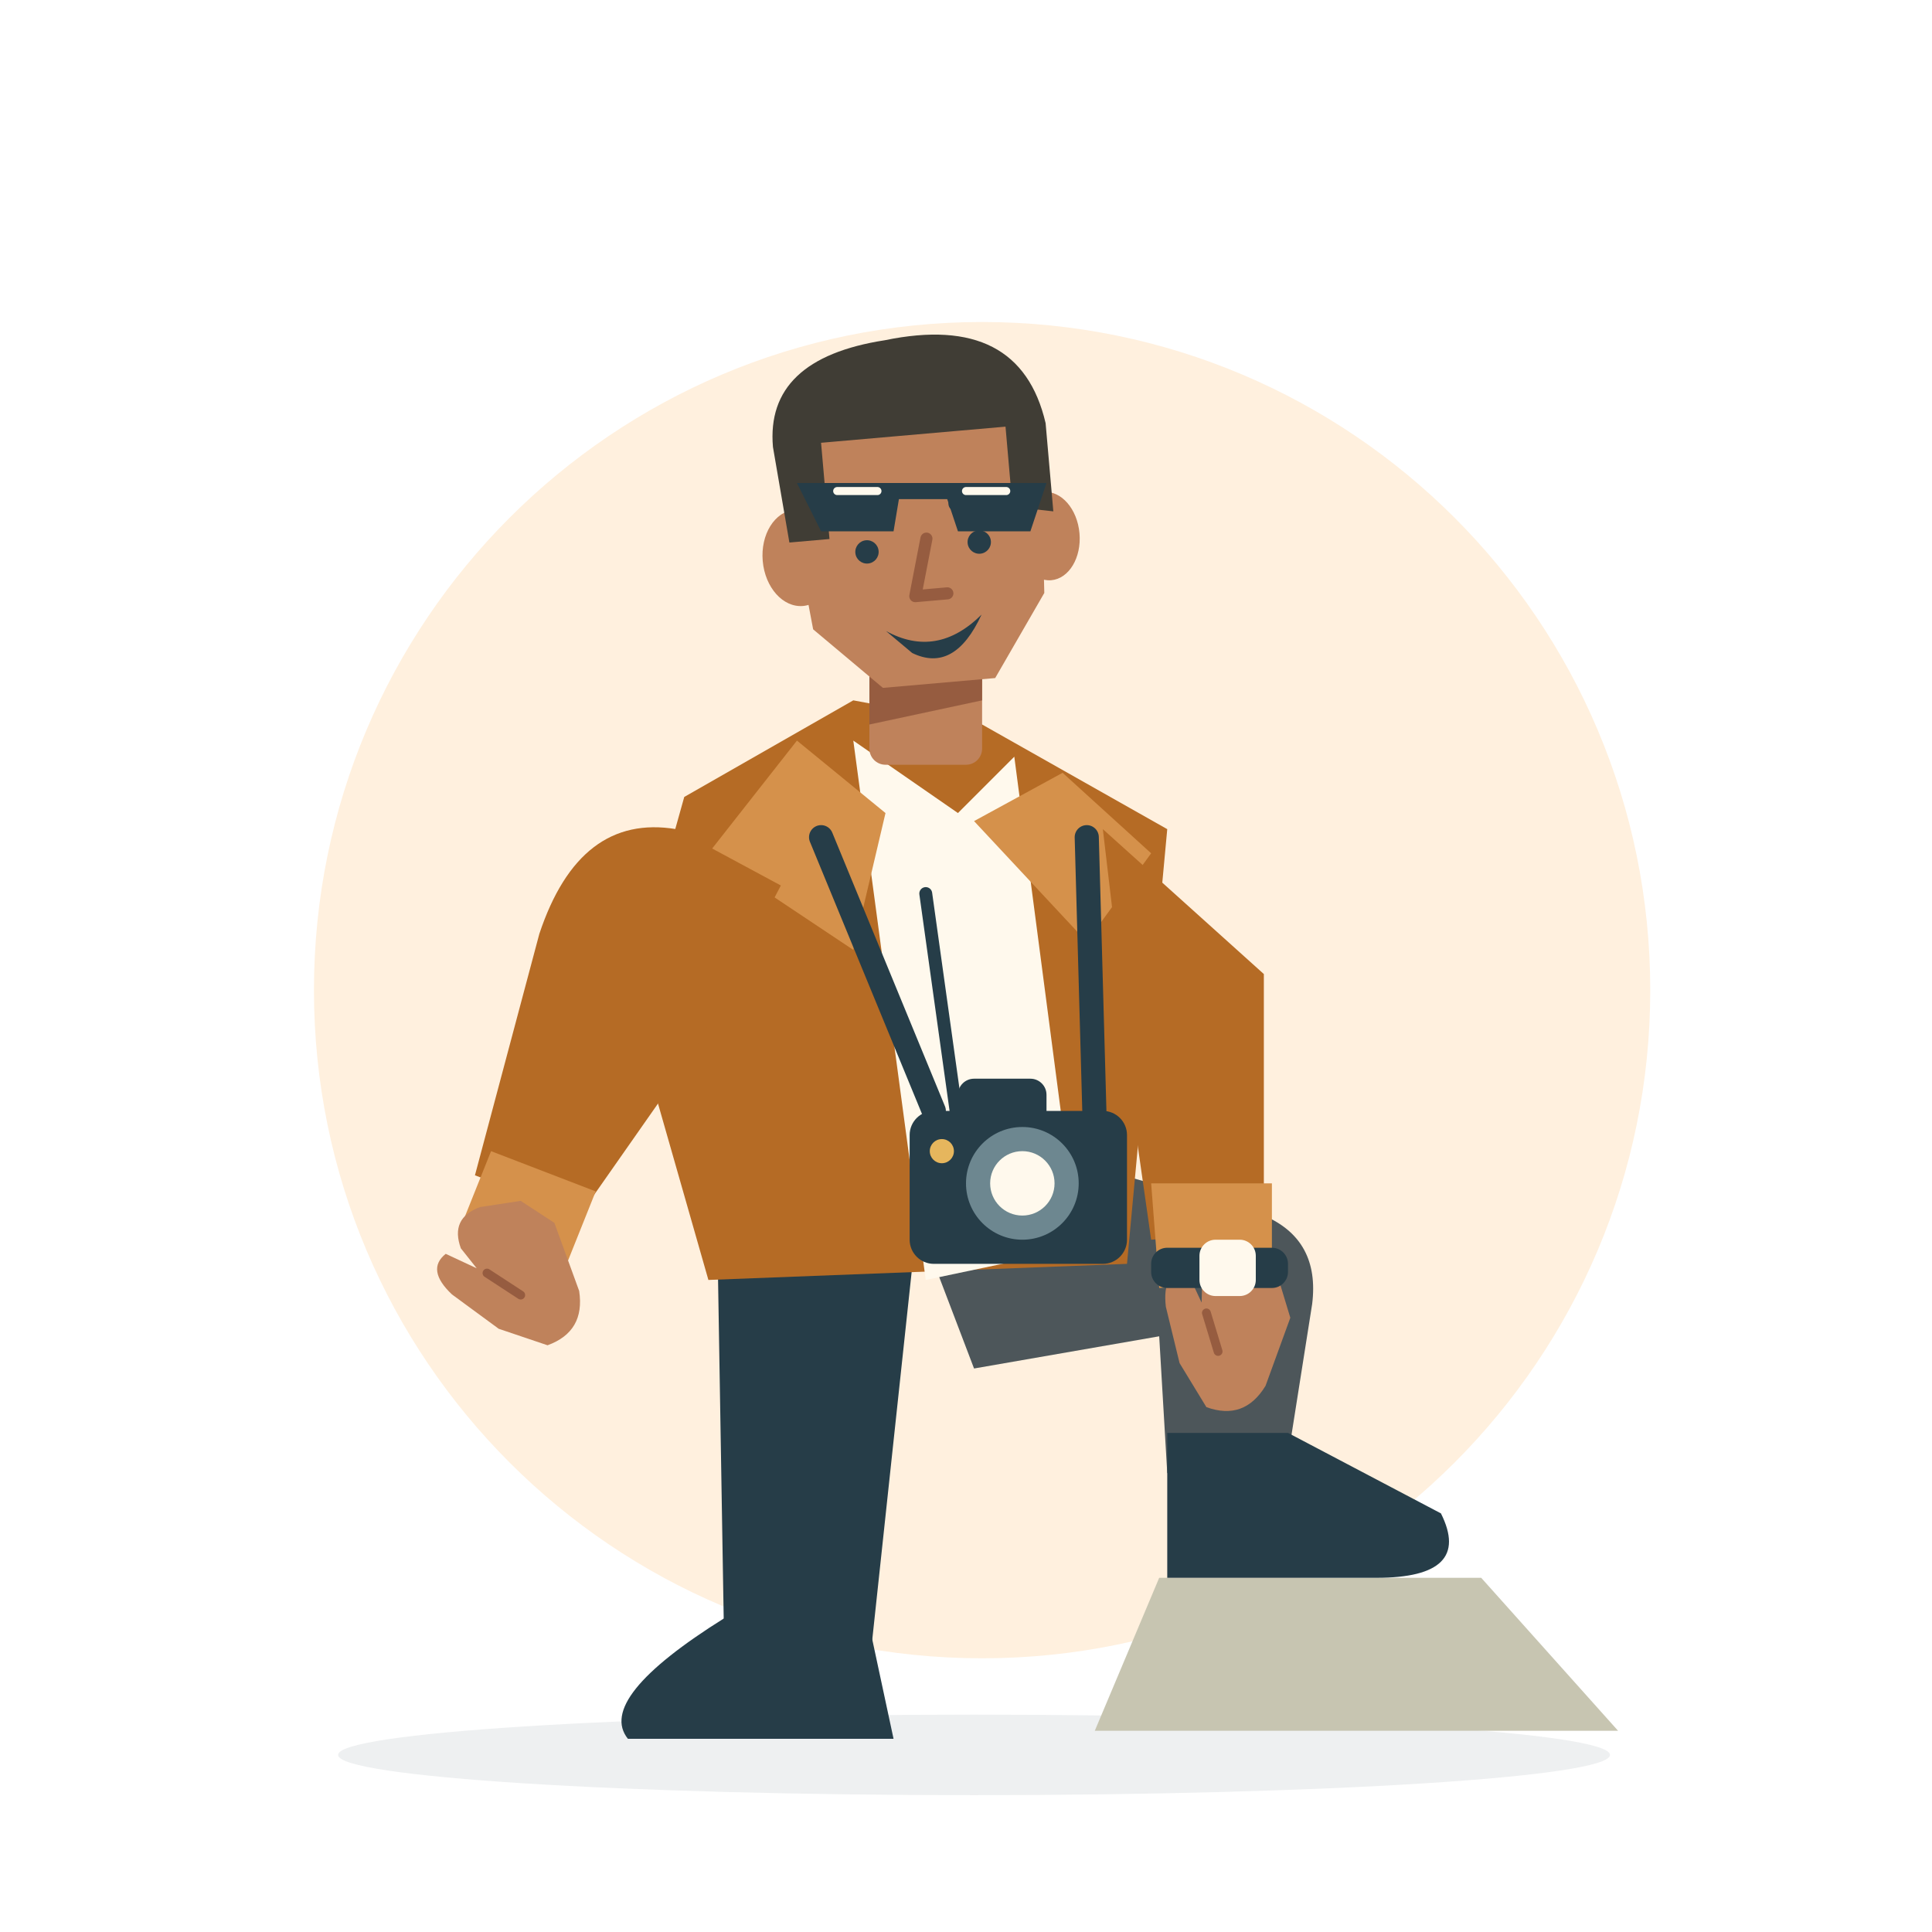
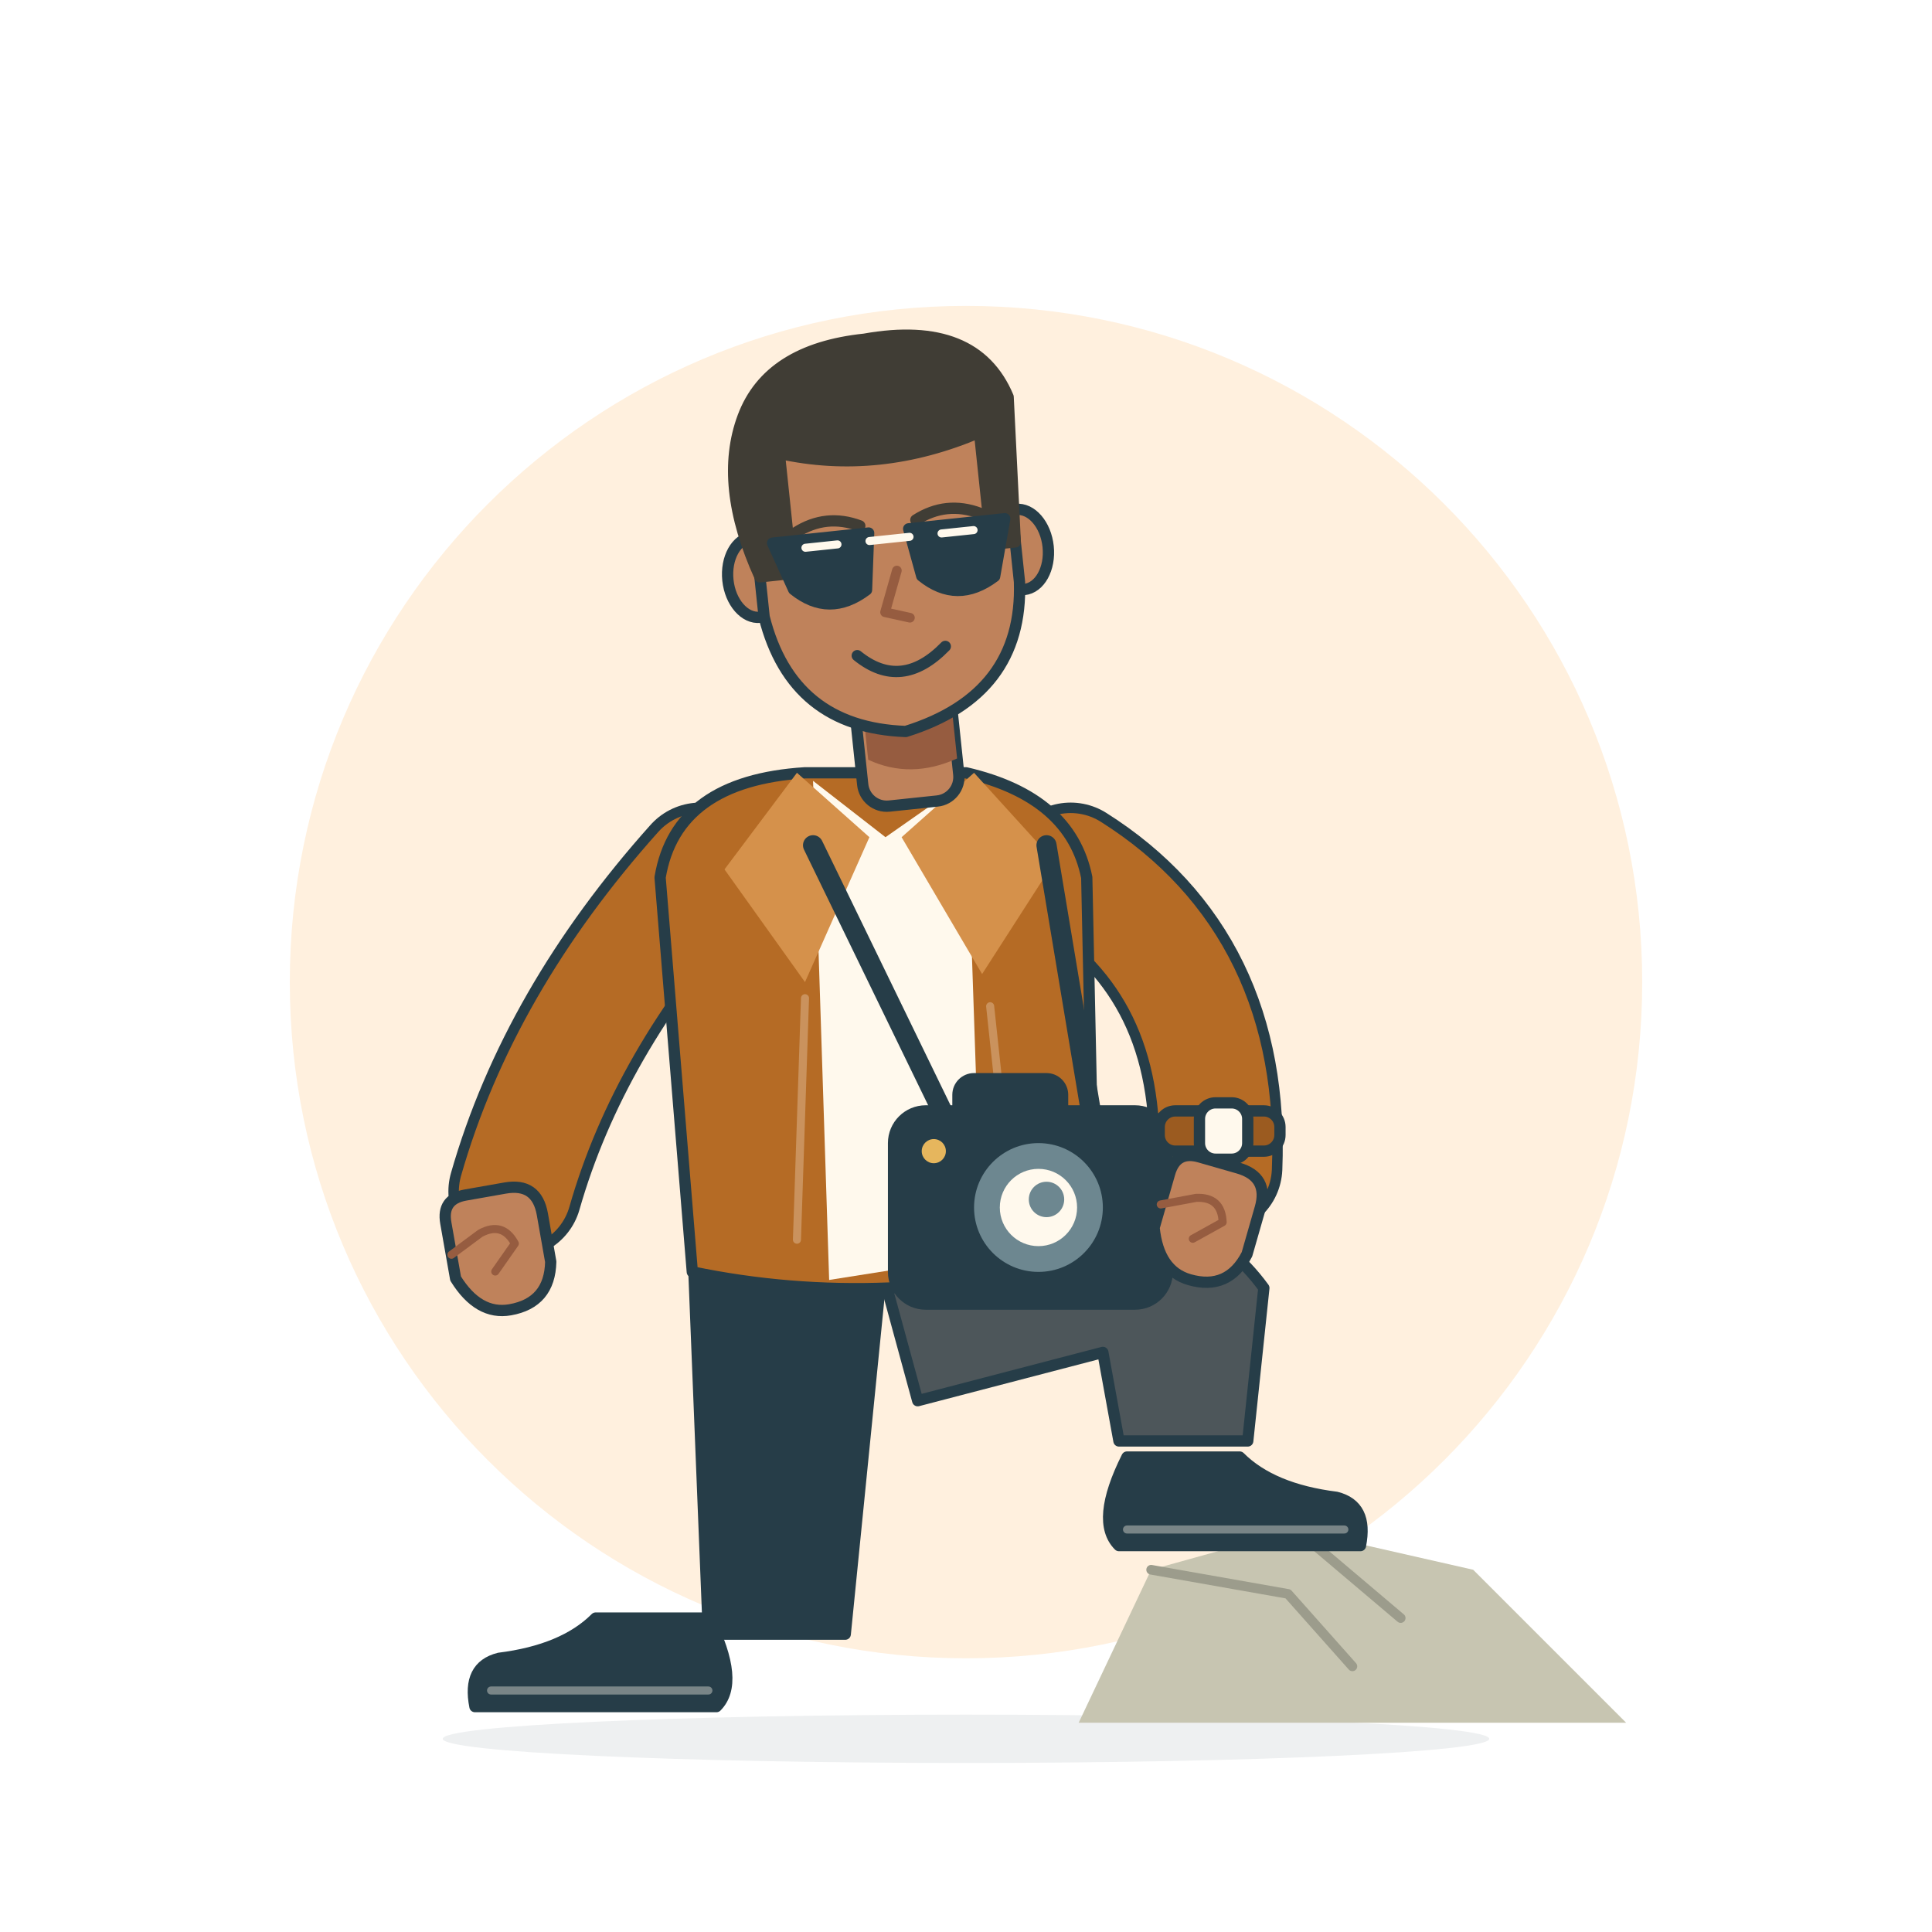
- <svg xmlns="http://www.w3.org/2000/svg" viewBox="0 0 240 240" role="img" aria-labelledby="title-estp">
-   <ellipse cx="121" cy="218" rx="79" ry="5" fill="#263D48" opacity=".08" />
-   <circle cx="122" cy="123" r="83" fill="#FFF0DE" />
-   <path d="M136 215 144 196 184 196 201 215Z" fill="#C7C5B1" />
-   <path d="M89 147 114 151 108 207 90 207Z" fill="#263D48" />
-   <path d="M113 149 136 145 157 151Q164 154 163 162L160 181 145 183 144 166 121 170Z" fill="#4D565A" />
-   <path d="M90 201 108 202 111 216H78Q74 211 90 201Z" fill="#263D48" />
-   <path d="M145 178 160 178 179 188Q183 196 171 196H145Z" fill="#263D48" />
-   <path d="M85 99 106 87 122 90 145 103 140 157 88 159 78 124Z" fill="#B56B25" />
-   <path d="M106 92 119 101 126 94 134 155 115 159Z" fill="#FFF9ED" />
-   <path d="M99 92 110 101 106 118 88 106ZM132 96 121 102 135 117 143 106Z" fill="#D5914B" />
-   <path d="M115 111 121 154" fill="none" stroke="#263D48" stroke-width="1.6" stroke-linecap="round" stroke-linejoin="round" />
-   <path d="M84 103Q72 101 67 116L59 146 72 151 86 131 97 110Z" fill="#B56B25" />
-   <path d="M61 143 74 148 70 158 57 153Z" fill="#D5914B" />
-   <g transform="translate(64 159) rotate(-20)">
-     <path d="M-5-6Q-5-10-1-10L4-9 7-5 7 4Q6 9 1 9L-4 5-8-1Q-10-5-7-6L-4-3Z" fill="#BF825B" />
-     <path d="M-3-2 0 2" fill="none" stroke="#965C40" stroke-width="1.1" stroke-linecap="round" stroke-linejoin="round" />
+ <svg xmlns="http://www.w3.org/2000/svg" viewBox="0 0 240 240" role="img" aria-labelledby="estp-title" aria-describedby="estp-desc">
+   <circle cx="120" cy="122" r="84" fill="#FFF0DE" />
+   <ellipse cx="120" cy="216" rx="65" ry="3" fill="#263D48" opacity=".08" />
+   <g fill="none" stroke="#263D48" stroke-width="1.4" stroke-linecap="round" stroke-linejoin="round">
+     <path d="M134 214 143 195 161 190 183 195 202 214Z" fill="#C7C5B1" stroke="none" />
+     <path d="M143 195 160 198 168 207M161 190 174 201" stroke="#9C9C8C" stroke-width="1.2" />
+     <path d="M86 153H110L105 203H88Z" fill="#263D48" />
+     <path d="M108 152 132 149Q149 149 157 160L155 179H139L137 168 114 174Z" fill="#4D565A" />
+     <g transform="translate(88 201) rotate(0) scale(-1 1)">
+       <path d="M0 0H14Q18 4 26 5Q30 6 29 11H-1Q-4 8 0 0Z" fill="#263D48" />
+       <path d="M0 9H27" stroke="#FFF9ED" stroke-width="1" opacity=".38" />
+     </g>
+     <g transform="translate(140 181) rotate(0) scale(1 1)">
+       <path d="M0 0H14Q18 4 26 5Q30 6 29 11H-1Q-4 8 0 0Z" fill="#263D48" />
+       <path d="M0 9H27" stroke="#FFF9ED" stroke-width="1" opacity=".38" />
+     </g>
+     <path d="M87 108Q70 127 64 148" stroke-width="16.6" />
+     <path d="M87 108Q70 127 64 148" stroke="#B56B25" stroke-width="14" />
+     <path d="M133 108Q152 120 151 145" stroke-width="16.6" />
+     <path d="M133 108Q152 120 151 145" stroke="#B56B25" stroke-width="14" />
+     <g transform="translate(110 0) rotate(0 0 126)">
+       <path d="M-10 96Q-26 97-28 109L-24 158Q0 163 26 156L25 109Q23 99 10 96Z" fill="#B56B25" />
+       <path d="M-9 97 0 104 10 97 12 156-7 159Z" fill="#FFF9ED" stroke="none" />
+       <path d="M-11 96-2 104-10 122-20 108Z" fill="#D5914B" stroke="none" />
+       <path d="M11 96 2 104 12 121 21 107Z" fill="#D5914B" stroke="none" />
+       <path d="M-10 124-11 154M13 125 16 153" stroke="#FFF9ED" stroke-width="1" opacity=".28" />
+     </g>
+     <g transform="translate(61 155) rotate(-10)">
+       <path d="M-5 3V-4Q-5-7-2-7H3Q7-7 7-3V3Q6 8 1 8Q-3 8-5 3Z" fill="#BF825B" />
+       <path d="M-5 0-1-2Q2-3 3 0L0 3" stroke="#965C40" stroke-width="1" />
+     </g>
+     <g transform="translate(110 67) rotate(-6)">
+       <rect x="-6" y="17" width="12" height="16" rx="3" fill="#BF825B" />
+       <path d="M-5 21Q0 26 6 22V28Q0 30-5 27Z" fill="#965C40" stroke="none" />
+       <ellipse cx="-16.5" cy="3" rx="3.5" ry="5" fill="#BF825B" />
+       <ellipse cx="16.5" cy="3" rx="3.5" ry="5" fill="#BF825B" />
+       <path d="M-16-12Q-16-24 0-24Q16-24 16-12V7Q15 21 0 24Q-14 22-16 8Z" fill="#BF825B" />
+       <path d="M-16 3Q-20-9-16-17Q-12-25 0-25Q14-26 17-16L16 2H13V-12Q0-8-12-12V3Z" fill="#403D35" stroke="#403D35" />
+       <path d="M-11-2Q-7-4-3-2M4-2Q8-4 12-2" stroke="#403D35" />
+       <circle cx="-7" cy="3" r="1.15" fill="#263D48" stroke="none" />
+       <circle cx="8" cy="3" r="1.15" fill="#263D48" stroke="none" />
+       <path d="M1 4-1 9 2 10" stroke="#965C40" stroke-width="1.2" />
+       <path d="M-14-1H-2L-3 6Q-8 9-12 5ZM3-1H15L13 6Q8 9 4 5Z" fill="#263D48" />
+       <path d="M-2 0H3M-10 0H-6M7 0H11" stroke="#FFF9ED" stroke-width="1" />
+       <path d="M-5 14Q0 19 6 14" />
+     </g>
+     <path d="M101 105 118 140M130 105 136 141" stroke-width="2.5" />
+     <g>
+       <rect x="111" y="138" width="34" height="24" rx="4" fill="#263D48" />
+       <rect x="119" y="134" width="13" height="7" rx="2" fill="#263D48" />
+       <circle cx="129" cy="150" r="8" fill="#6D8790" stroke="none" />
+       <circle cx="129" cy="150" r="4.8" fill="#FFF9ED" stroke="none" />
+       <circle cx="130" cy="149" r="2.2" fill="#6D8790" stroke="none" />
+       <circle cx="116" cy="143" r="1.5" fill="#E6B65D" stroke="none" />
+     </g>
+     <g transform="translate(149 151) rotate(16)">
+       <path d="M-5 3V-4Q-5-7-2-7H3Q7-7 7-3V3Q6 8 1 8Q-3 8-5 3Z" fill="#BF825B" />
+       <path d="M-5 0-1-2Q2-3 3 0L0 3" stroke="#965C40" stroke-width="1" />
+     </g>
+     <rect x="144" y="138" width="15" height="5" rx="2" fill="#9B5B20" />
+     <rect x="149" y="137" width="6" height="7" rx="2" fill="#FFF9ED" />
  </g>
-   <path d="M137 103 157 121 157 153 143 154 140 133 139 120Z" fill="#B56B25" />
-   <path d="M143 147H158L158 159 144 160Z" fill="#D5914B" />
-   <g transform="translate(152 166) rotate(20)">
-     <path d="M-5-6Q-5-10-1-10L4-9 7-5 7 4Q6 9 1 9L-4 5-8-1Q-10-5-7-6L-4-3Z" fill="#BF825B" />
-     <path d="M-3-2 0 2" fill="none" stroke="#965C40" stroke-width="1.1" stroke-linecap="round" stroke-linejoin="round" />
-   </g>
-   <rect x="143" y="155" width="17" height="5" rx="2" fill="#263D48" />
-   <rect x="149" y="154" width="7" height="7" rx="2" fill="#FFF9ED" />
-   <g transform="translate(94 41)">
-     <rect x="14" y="37" width="14" height="17" rx="2" fill="#BF825B" />
-     <path d="M14 40H28V46L14 49Z" fill="#965C40" />
-   </g>
-   <g transform="translate(94 41) rotate(-5 20 25)">
-     <ellipse cx="5" cy="27" rx="4.5" ry="6" fill="#BF825B" />
-     <ellipse cx="36" cy="27" rx="4" ry="5.5" fill="#BF825B" />
-     <path d="M4 16Q6 3 20 4Q35 4 36 18L35 34 28 44 14 44 6 36Z" fill="#BF825B" />
-     <path d="M4 25 3 13Q3 2 18 1Q35-1 37 13V24L32 23V13L9 13V25Z" fill="#403D35" />
-     <path d="M10 23 16 22M25 22 30 23" fill="none" stroke="#263D48" stroke-width="1.8" stroke-linecap="round" stroke-linejoin="round" />
-     <circle cx="13.5" cy="27" r="1.45" fill="#263D48" />
-     <circle cx="27.5" cy="27" r="1.45" fill="#263D48" />
-     <path d="M21 26 19 33 23 33" fill="none" stroke="#965C40" stroke-width="1.5" stroke-linecap="round" stroke-linejoin="round" />
-     <path d="M15 37Q21 41 27 36Q23 43 18 40Z" fill="#263D48" />
-   </g>
-   <path d="M106 61 126 61" fill="none" stroke="#263D48" stroke-width="2" stroke-linecap="round" stroke-linejoin="round" />
-   <path d="M99 60H112L111 66 102 66ZM117 60H130L128 66H119Z" fill="#263D48" />
-   <path d="M104 61H109M120 61H125" fill="none" stroke="#FFF9ED" stroke-width="1" stroke-linecap="round" stroke-linejoin="round" />
-   <path d="M102 104 116 138M135 104 136 140" fill="none" stroke="#263D48" stroke-width="3" stroke-linecap="round" stroke-linejoin="round" />
-   <rect x="113" y="138" width="27" height="19" rx="3" fill="#263D48" />
-   <rect x="119" y="134" width="11" height="6" rx="2" fill="#263D48" />
-   <circle cx="127" cy="147" r="7" fill="#6D8790" />
-   <circle cx="127" cy="147" r="4" fill="#FFF9ED" />
-   <circle cx="117" cy="143" r="1.5" fill="#E6B65D" />
</svg>
